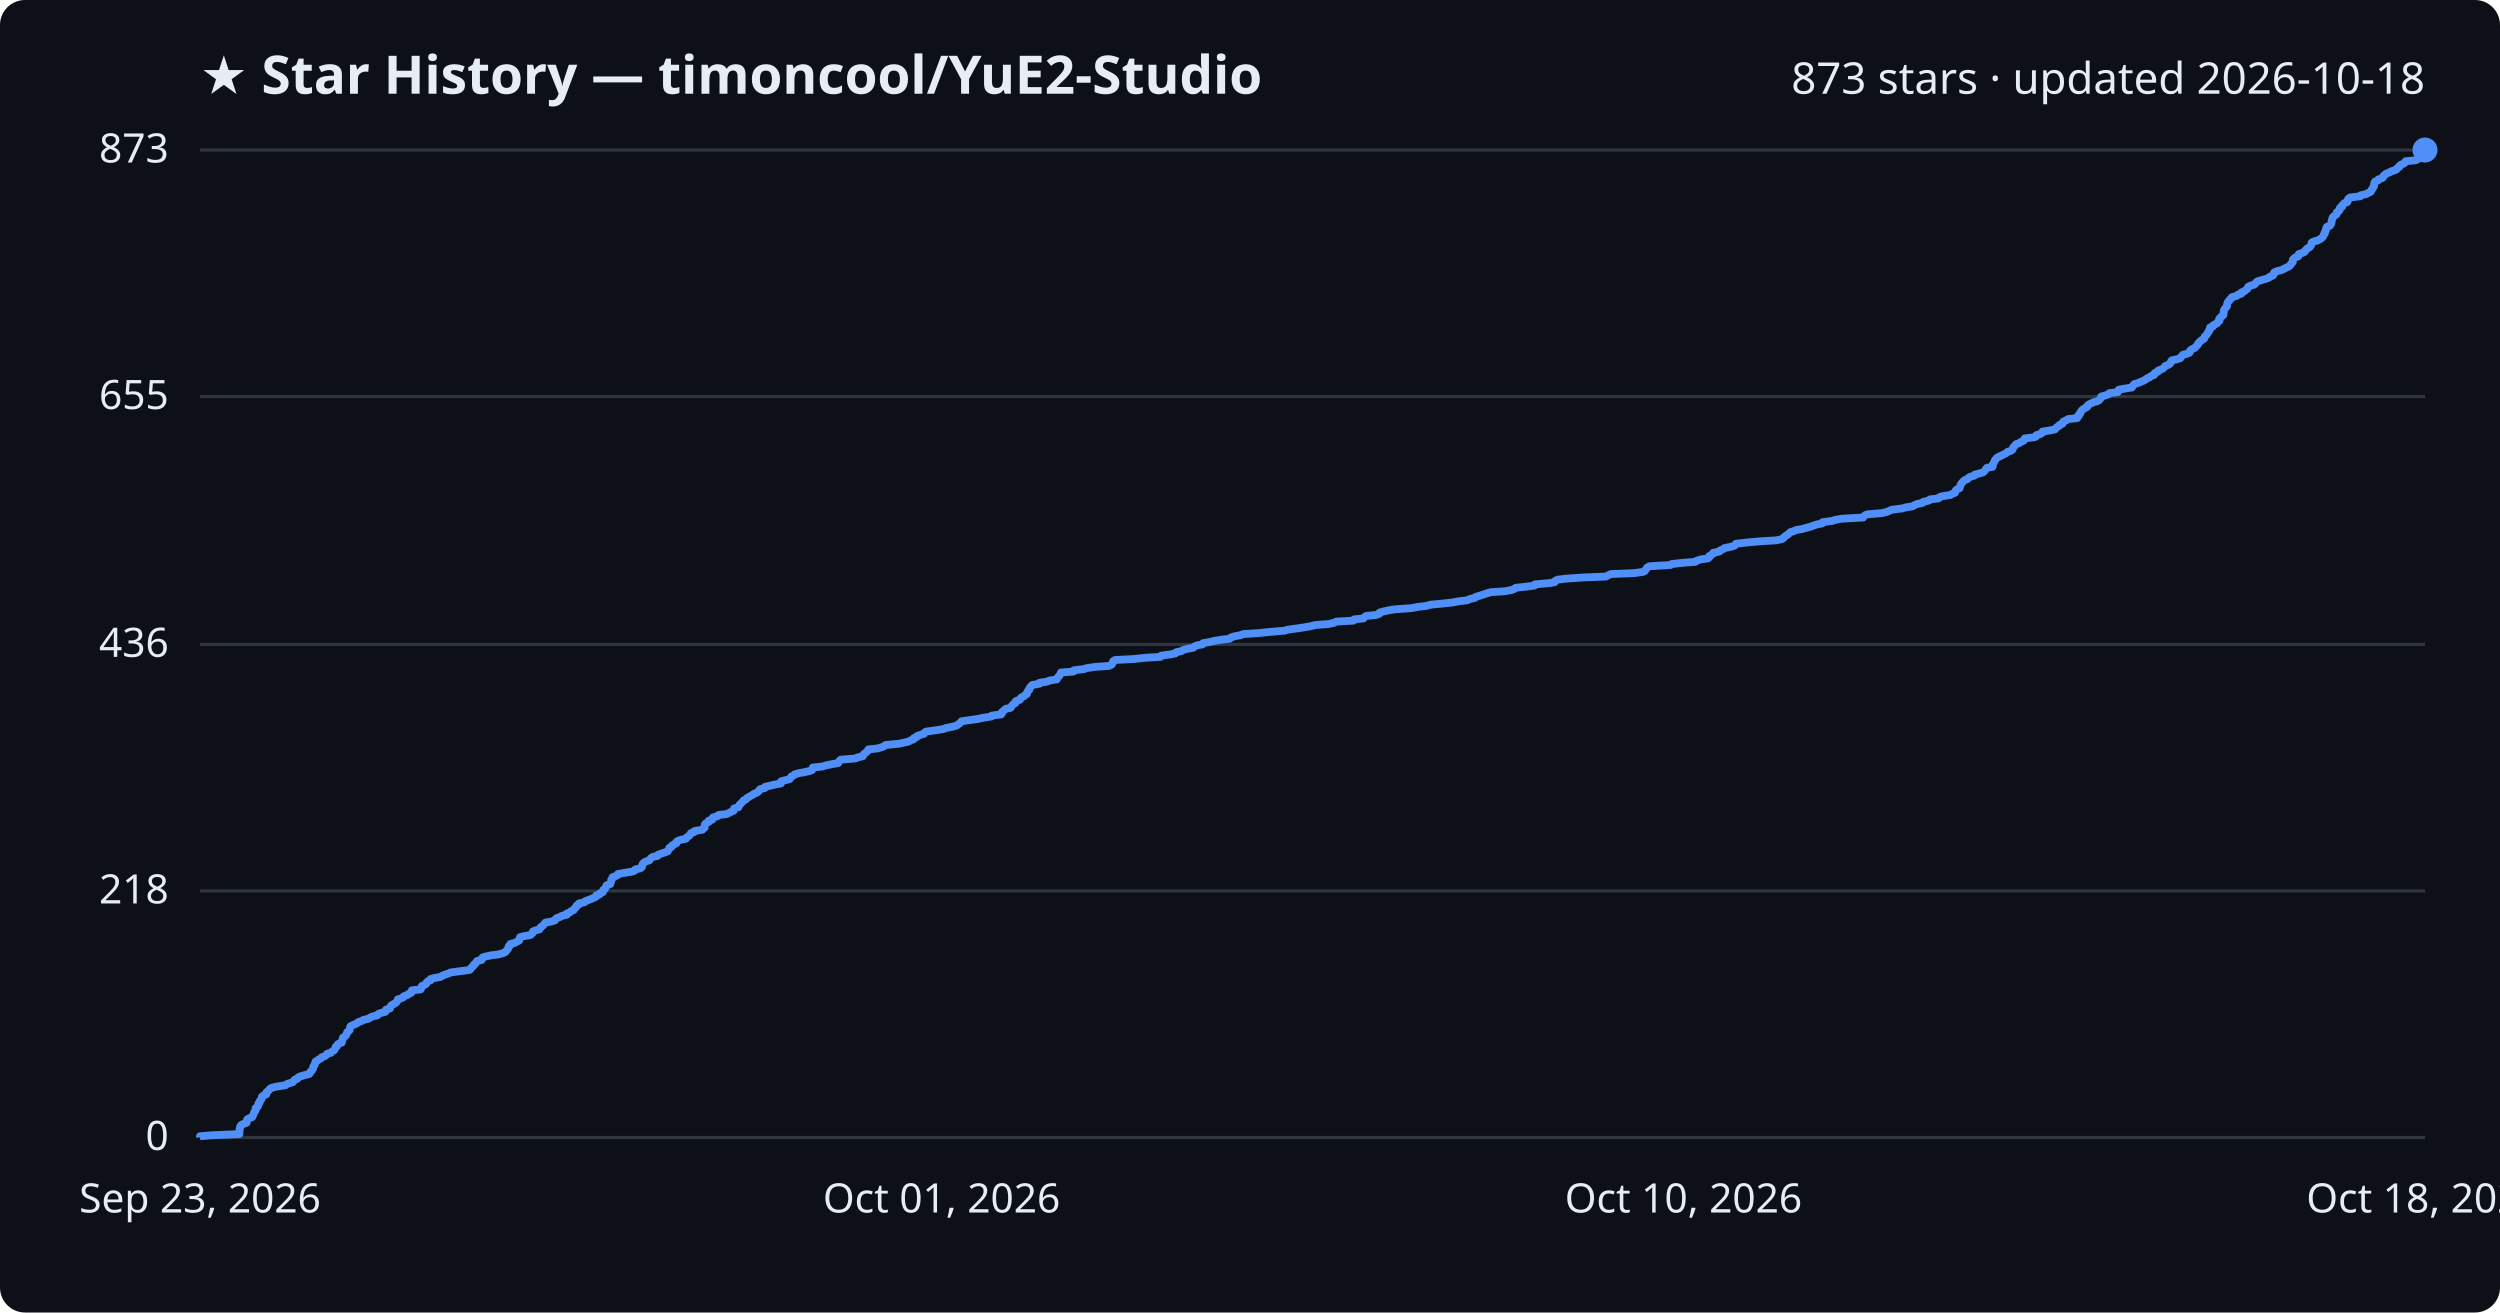
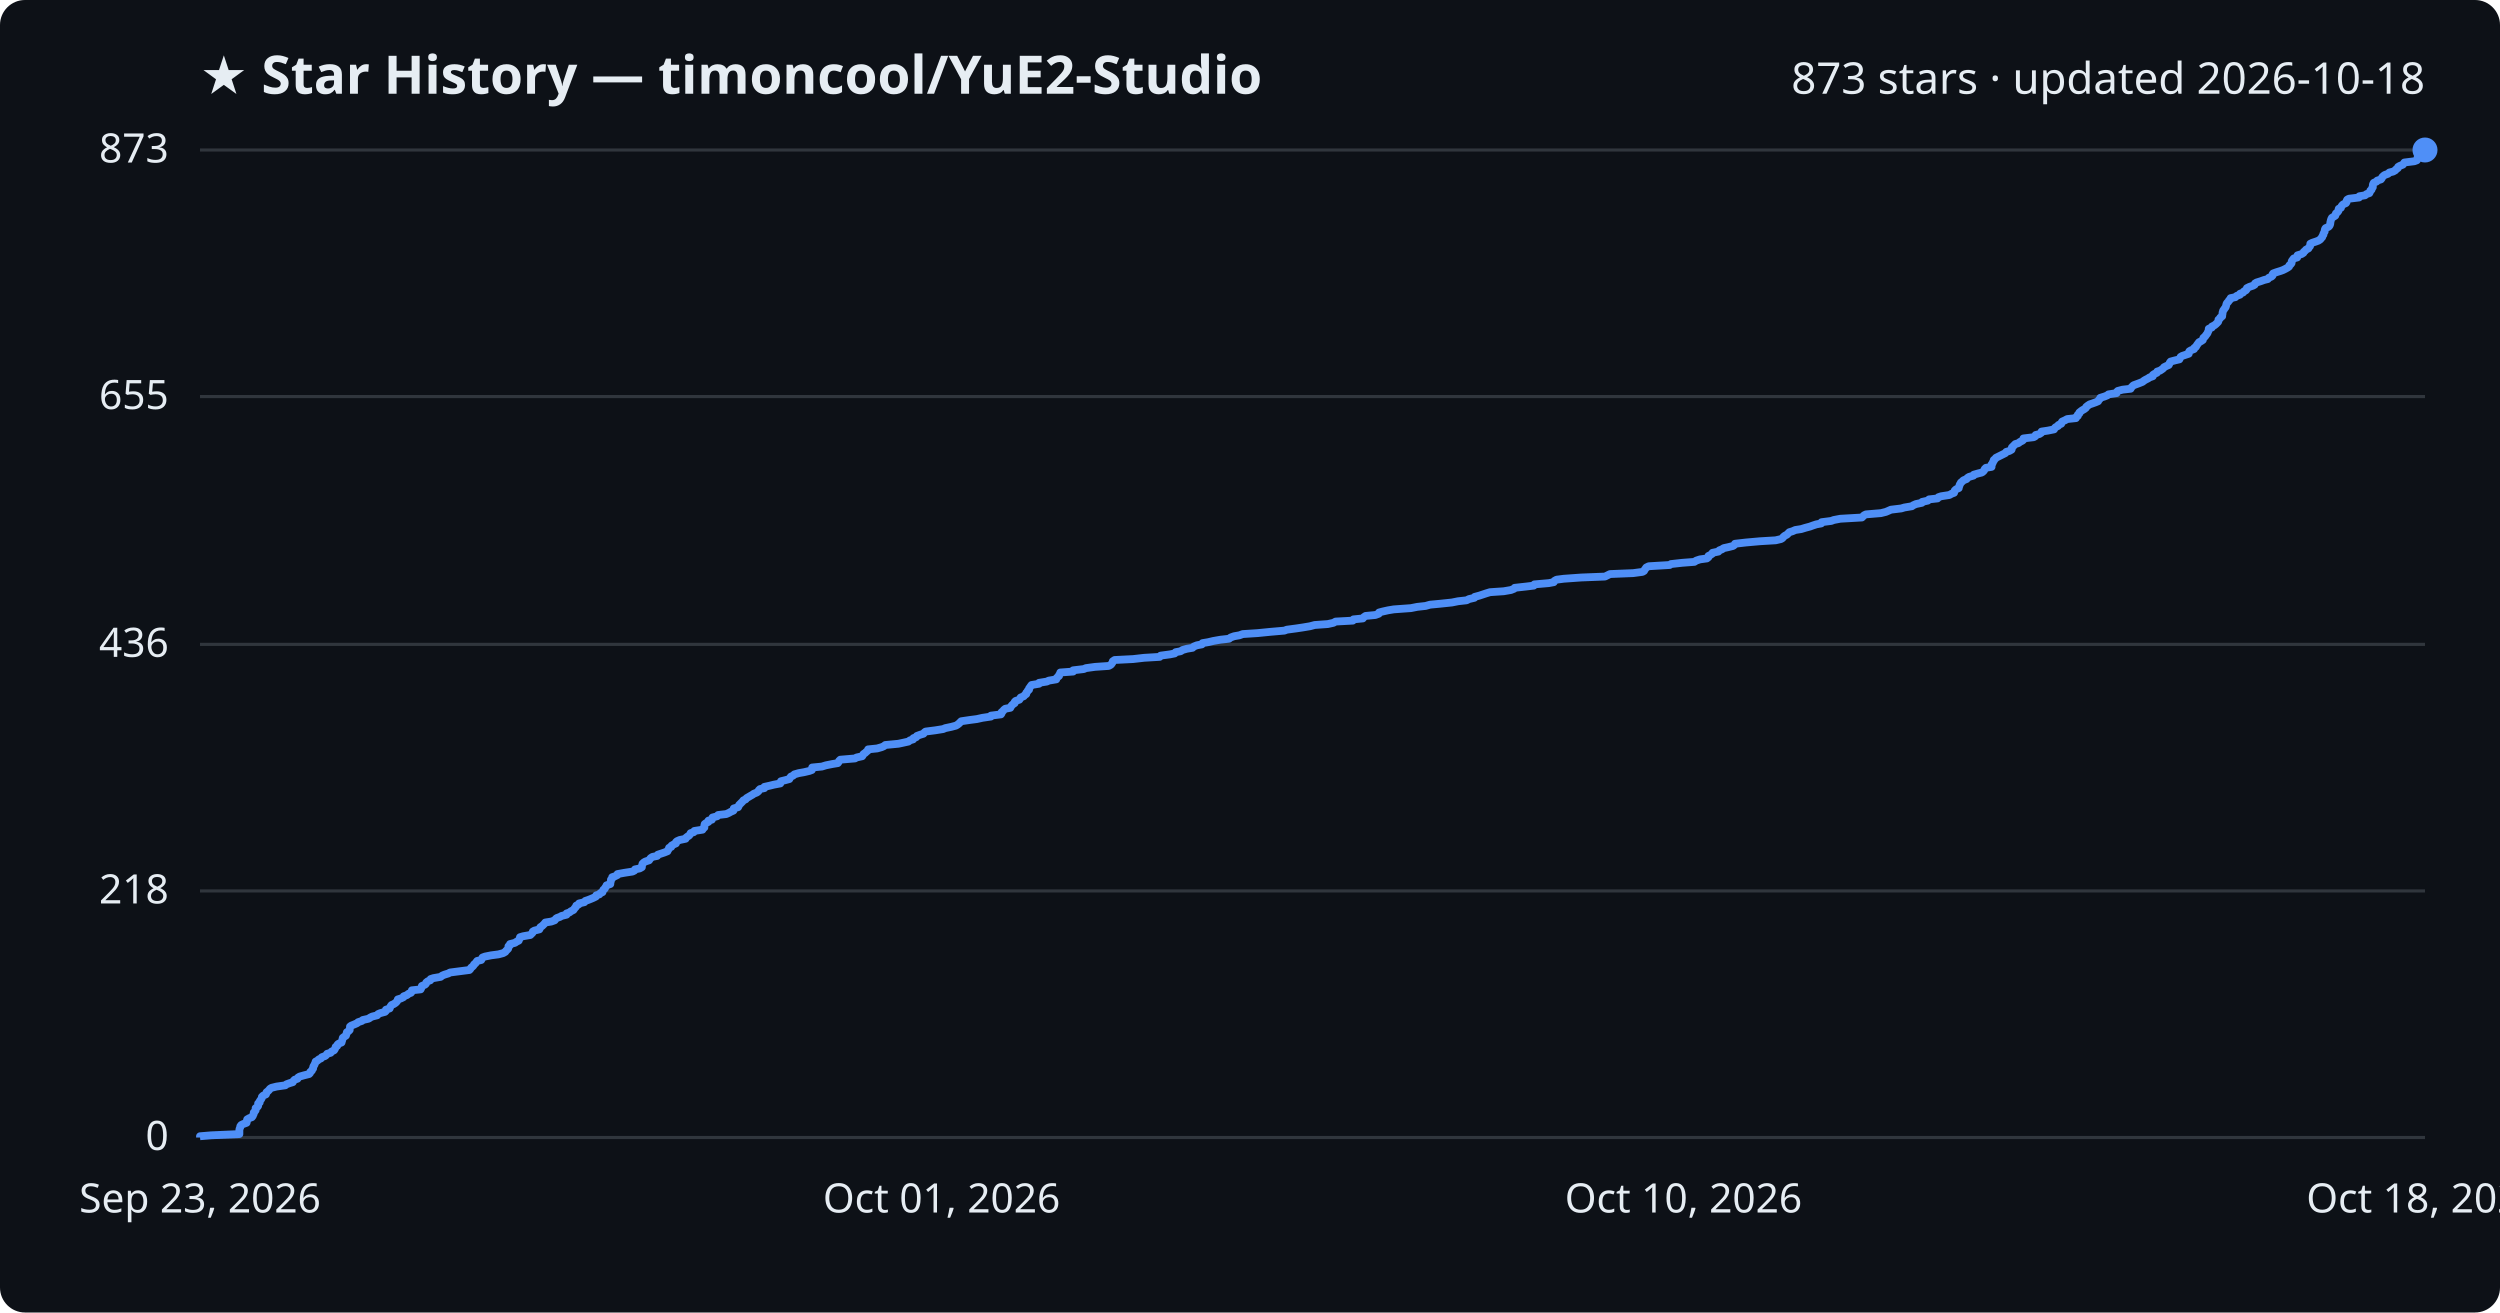
<svg xmlns="http://www.w3.org/2000/svg" viewBox="0 0 800 420" font-family="Segoe UI, sans-serif">
  <rect width="800" height="420" fill="#0d1117" rx="8" />
  <text x="64" y="30" fill="#e6edf3" font-size="17" font-weight="700">★ Star History — timoncool/YuE2-Studio</text>
  <text x="776" y="30" fill="#e6edf3" font-size="14" text-anchor="end">873 stars · updated 2026-10-18</text>
  <line x1="64" y1="364.0" x2="776" y2="364.0" stroke="#30363d" stroke-width="1" />
  <text x="54" y="368.0" fill="#e6edf3" font-size="13" text-anchor="end">0</text>
  <line x1="64" y1="285.1" x2="776" y2="285.1" stroke="#30363d" stroke-width="1" />
  <text x="54" y="289.1" fill="#e6edf3" font-size="13" text-anchor="end">218</text>
  <line x1="64" y1="206.2" x2="776" y2="206.2" stroke="#30363d" stroke-width="1" />
  <text x="54" y="210.2" fill="#e6edf3" font-size="13" text-anchor="end">436</text>
  <line x1="64" y1="126.9" x2="776" y2="126.9" stroke="#30363d" stroke-width="1" />
  <text x="54" y="130.9" fill="#e6edf3" font-size="13" text-anchor="end">655</text>
  <line x1="64" y1="48.0" x2="776" y2="48.0" stroke="#30363d" stroke-width="1" />
  <text x="54" y="52.0" fill="#e6edf3" font-size="13" text-anchor="end">873</text>
-   <path d="M64.0,364.0 L64.0,363.6 L67.6,363.3 L76.6,362.9 L76.6,362.6 L76.6,362.2 L76.6,361.8 L76.7,361.5 L76.7,361.1 L76.9,360.7 L76.9,360.4 L77.2,360.0 L77.8,359.7 L78.9,359.3 L79.0,358.9 L79.0,358.6 L79.1,358.2 L79.8,357.8 L80.7,357.5 L80.9,357.1 L81.0,356.8 L81.2,356.4 L81.3,356.0 L81.5,355.7 L81.8,355.3 L81.8,355.0 L81.8,354.6 L82.4,354.2 L82.6,353.9 L82.6,353.5 L82.7,353.1 L83.1,352.8 L83.1,352.4 L83.3,352.1 L83.7,351.7 L83.8,351.3 L83.8,351.0 L84.2,350.6 L85.2,350.2 L85.2,349.9 L85.3,349.5 L85.7,349.2 L86.1,348.8 L86.4,348.4 L87.0,348.1 L88.5,347.7 L91.3,347.3 L91.6,347.0 L92.7,346.6 L93.7,346.3 L94.0,345.9 L94.3,345.5 L95.2,345.2 L95.4,344.8 L95.9,344.5 L97.3,344.1 L98.9,343.7 L99.2,343.4 L99.3,343.0 L99.8,342.6 L99.9,342.3 L100.2,341.9 L100.2,341.6 L100.3,341.2 L100.7,340.8 L100.7,340.5 L100.9,340.1 L101.0,339.7 L101.6,339.4 L102.0,339.0 L102.7,338.7 L103.0,338.3 L104.1,337.9 L104.4,337.6 L104.7,337.2 L105.9,336.9 L106.2,336.5 L106.9,336.1 L107.1,335.8 L107.3,335.4 L107.4,335.0 L107.9,334.7 L108.0,334.3 L108.3,334.0 L109.4,333.6 L109.4,333.2 L109.5,332.9 L109.7,332.5 L109.7,332.1 L110.1,331.8 L110.7,331.4 L110.8,331.1 L111.0,330.7 L111.1,330.3 L111.5,330.0 L111.9,329.6 L111.9,329.3 L112.0,328.9 L112.1,328.5 L112.5,328.2 L113.5,327.8 L114.3,327.4 L114.6,327.1 L115.8,326.7 L116.2,326.4 L117.9,326.0 L118.5,325.6 L119.1,325.3 L120.8,324.9 L121.0,324.5 L121.7,324.2 L123.3,323.8 L123.5,323.5 L123.5,323.1 L124.8,322.7 L124.8,322.4 L125.0,322.0 L125.4,321.6 L126.0,321.3 L126.7,320.9 L126.9,320.6 L127.2,320.2 L127.3,319.8 L128.3,319.5 L129.1,319.1 L129.2,318.8 L130.4,318.4 L130.8,318.0 L131.6,317.7 L131.8,317.3 L131.8,316.9 L134.6,316.6 L134.8,316.2 L134.9,315.9 L135.0,315.5 L136.0,315.1 L136.4,314.8 L136.5,314.4 L136.9,314.0 L137.8,313.7 L137.8,313.3 L138.8,313.0 L141.0,312.6 L141.6,312.2 L142.3,311.9 L143.6,311.5 L144.1,311.2 L147.1,310.8 L150.2,310.4 L150.6,310.1 L150.8,309.7 L151.2,309.3 L151.6,309.0 L151.7,308.6 L152.2,308.3 L152.4,307.9 L152.7,307.5 L154.1,307.2 L154.3,306.8 L154.4,306.4 L155.3,306.1 L157.2,305.7 L159.6,305.4 L161.0,305.0 L161.8,304.6 L162.0,304.3 L162.3,303.9 L162.6,303.6 L162.7,303.2 L162.8,302.8 L163.3,302.5 L163.3,302.1 L164.8,301.7 L165.3,301.4 L166.1,301.0 L166.1,300.7 L166.3,300.3 L166.4,299.9 L167.5,299.6 L169.8,299.2 L170.1,298.8 L170.5,298.5 L170.5,298.1 L171.1,297.8 L172.6,297.4 L172.9,297.0 L173.0,296.7 L173.6,296.3 L174.0,295.9 L174.2,295.6 L174.6,295.2 L176.4,294.9 L177.6,294.5 L177.8,294.1 L178.1,293.8 L179.3,293.4 L179.7,293.1 L181.4,292.7 L181.4,292.3 L182.3,292.0 L182.7,291.6 L183.6,291.2 L183.7,290.9 L184.1,290.5 L184.4,290.2 L184.5,289.8 L185.3,289.4 L185.3,289.1 L187.1,288.7 L187.4,288.3 L188.3,288.0 L189.3,287.6 L190.0,287.3 L190.8,286.9 L190.8,286.5 L191.9,286.2 L192.1,285.8 L192.9,285.5 L193.0,285.1 L193.1,284.7 L193.6,284.4 L193.8,284.0 L194.1,283.6 L194.1,283.3 L195.3,282.9 L195.4,282.6 L195.5,282.2 L195.6,281.8 L195.6,281.5 L196.0,281.1 L196.0,280.7 L196.9,280.4 L197.7,280.0 L197.7,279.7 L199.9,279.3 L202.4,278.9 L203.1,278.6 L203.3,278.2 L204.8,277.9 L205.4,277.5 L205.5,277.1 L205.5,276.8 L205.7,276.4 L206.1,276.0 L206.6,275.7 L207.8,275.3 L208.0,275.0 L208.3,274.6 L208.9,274.2 L210.4,273.9 L210.6,273.5 L211.8,273.1 L212.7,272.8 L213.7,272.4 L213.8,272.1 L214.1,271.7 L214.2,271.3 L214.9,271.0 L215.0,270.6 L215.7,270.2 L216.4,269.9 L216.4,269.5 L216.7,269.2 L217.6,268.8 L219.5,268.4 L219.6,268.1 L220.1,267.7 L220.6,267.4 L220.9,267.0 L221.1,266.6 L222.1,266.3 L222.3,265.9 L224.8,265.5 L225.0,265.2 L225.5,264.8 L225.5,264.5 L225.5,264.1 L225.6,263.7 L226.0,263.4 L226.8,263.0 L226.8,262.6 L227.9,262.3 L228.0,261.9 L228.1,261.6 L229.6,261.2 L229.9,260.8 L232.5,260.5 L233.4,260.1 L233.9,259.8 L234.8,259.4 L234.9,259.0 L234.9,258.7 L236.3,258.3 L236.5,257.9 L236.6,257.6 L237.0,257.2 L237.3,256.9 L237.7,256.5 L238.0,256.1 L238.7,255.8 L239.0,255.4 L239.7,255.0 L240.2,254.7 L240.9,254.3 L241.3,254.0 L242.3,253.6 L242.8,253.2 L242.9,252.9 L243.3,252.5 L244.7,252.2 L244.8,251.8 L246.5,251.4 L247.7,251.1 L249.9,250.7 L250.0,250.3 L250.0,250.0 L251.6,249.6 L252.7,249.3 L253.0,248.9 L253.2,248.5 L253.9,248.2 L254.3,247.8 L255.7,247.4 L257.4,247.1 L259.2,246.7 L259.9,246.4 L260.0,246.0 L260.1,245.6 L263.1,245.3 L264.4,244.9 L266.4,244.5 L268.2,244.2 L268.5,243.8 L268.6,243.5 L269.0,243.1 L273.8,242.7 L274.3,242.4 L276.1,242.0 L276.2,241.7 L276.4,241.3 L277.0,240.9 L277.3,240.6 L277.8,240.2 L277.9,239.8 L280.8,239.5 L282.2,239.1 L282.9,238.8 L283.4,238.4 L287.6,238.0 L289.0,237.7 L290.8,237.3 L291.4,236.9 L292.3,236.6 L292.4,236.2 L293.3,235.9 L293.5,235.5 L294.7,235.1 L295.7,234.8 L295.9,234.4 L296.4,234.1 L299.4,233.7 L301.9,233.3 L302.6,233.0 L304.5,232.6 L306.1,232.2 L306.5,231.9 L307.0,231.5 L307.4,231.2 L307.7,230.8 L310.5,230.4 L312.7,230.1 L314.5,229.7 L317.2,229.3 L317.3,229.0 L320.4,228.6 L320.6,228.3 L320.6,227.9 L321.1,227.5 L321.4,227.2 L321.9,226.8 L323.4,226.5 L323.6,226.1 L323.9,225.7 L324.2,225.4 L324.9,225.0 L324.9,224.6 L325.2,224.3 L326.4,223.9 L326.5,223.6 L326.8,223.2 L327.7,222.8 L327.9,222.5 L328.6,222.1 L328.6,221.7 L328.8,221.4 L329.0,221.0 L329.4,220.7 L329.4,220.3 L329.7,219.9 L329.9,219.6 L330.3,219.2 L332.6,218.8 L332.6,218.5 L335.2,218.1 L335.7,217.8 L338.2,217.4 L338.3,217.0 L338.5,216.7 L339.0,216.3 L339.1,216.0 L339.4,215.6 L339.5,215.2 L343.5,214.9 L343.6,214.5 L346.9,214.1 L347.7,213.8 L350.5,213.4 L354.9,213.1 L355.7,212.7 L356.0,212.3 L356.1,212.0 L356.2,211.6 L356.8,211.2 L362.7,210.9 L366.3,210.5 L371.3,210.2 L371.6,209.8 L374.6,209.4 L376.1,209.1 L376.4,208.7 L377.9,208.4 L378.6,208.0 L380.0,207.6 L381.8,207.3 L382.2,206.9 L383.1,206.5 L384.8,206.2 L385.0,205.8 L386.8,205.5 L388.5,205.1 L390.8,204.7 L393.5,204.4 L393.9,204.0 L395.1,203.6 L396.8,203.3 L397.9,202.9 L402.6,202.6 L406.6,202.2 L411.2,201.8 L412.0,201.5 L415.0,201.1 L417.0,200.8 L419.4,200.4 L420.9,200.0 L425.1,199.7 L426.9,199.3 L427.6,198.9 L433.1,198.6 L433.3,198.2 L436.3,197.9 L436.6,197.5 L437.2,197.1 L440.3,196.8 L441.4,196.4 L441.5,196.0 L442.6,195.7 L444.4,195.3 L446.2,195.0 L451.7,194.6 L453.7,194.2 L456.4,193.9 L457.8,193.5 L461.0,193.2 L464.8,192.8 L466.9,192.4 L469.5,192.1 L470.3,191.7 L472.0,191.3 L472.2,191.0 L473.6,190.6 L474.5,190.3 L475.7,189.9 L477.1,189.5 L481.5,189.2 L483.7,188.8 L484.7,188.4 L485.0,188.1 L488.6,187.7 L491.0,187.4 L491.2,187.0 L495.8,186.6 L497.5,186.3 L497.6,185.9 L498.4,185.5 L500.7,185.2 L506.3,184.8 L513.9,184.5 L514.6,184.1 L515.5,183.7 L522.9,183.4 L525.8,183.0 L526.4,182.7 L526.6,182.3 L526.9,181.9 L527.1,181.6 L527.9,181.2 L534.6,180.8 L534.9,180.5 L538.5,180.1 L542.5,179.8 L543.0,179.4 L544.3,179.0 L546.5,178.7 L547.0,178.3 L547.0,177.9 L547.6,177.6 L548.2,177.2 L548.2,176.9 L550.2,176.5 L550.5,176.1 L551.3,175.8 L551.8,175.4 L553.3,175.1 L554.9,174.7 L555.4,174.3 L555.5,174.0 L559.0,173.6 L563.5,173.2 L568.5,172.9 L570.2,172.5 L570.7,172.2 L571.0,171.8 L571.5,171.4 L572.1,171.1 L572.5,170.7 L572.9,170.3 L573.9,170.0 L574.8,169.6 L576.7,169.3 L578.0,168.9 L579.5,168.5 L580.3,168.2 L581.5,167.8 L583.1,167.5 L583.2,167.1 L586.3,166.7 L587.1,166.4 L589.2,166.0 L596.2,165.6 L596.4,165.3 L596.8,164.9 L597.4,164.6 L602.2,164.2 L603.8,163.8 L604.5,163.5 L605.4,163.1 L608.7,162.7 L609.7,162.4 L612.1,162.0 L612.5,161.7 L613.4,161.3 L615.3,160.9 L615.4,160.6 L617.2,160.2 L617.6,159.8 L620.3,159.5 L620.6,159.1 L621.5,158.8 L624.1,158.4 L624.8,158.0 L625.6,157.7 L625.7,157.3 L625.8,157.0 L626.2,156.6 L627.1,156.2 L627.1,155.9 L627.3,155.5 L627.4,155.1 L627.6,154.8 L627.9,154.4 L628.2,154.1 L628.6,153.7 L629.6,153.3 L629.8,153.0 L630.4,152.6 L631.8,152.2 L631.9,151.9 L633.4,151.5 L634.5,151.2 L635.0,150.8 L635.3,150.4 L635.5,150.1 L635.8,149.7 L637.6,149.4 L637.7,149.0 L637.7,148.6 L637.9,148.3 L638.1,147.9 L638.3,147.5 L638.4,147.2 L638.8,146.8 L639.0,146.5 L639.8,146.1 L640.6,145.7 L641.2,145.4 L642.0,145.0 L642.4,144.6 L643.4,144.3 L644.0,143.9 L644.1,143.6 L644.2,143.2 L644.6,142.8 L644.8,142.5 L645.2,142.1 L646.2,141.8 L646.7,141.4 L647.6,141.0 L647.8,140.7 L647.9,140.3 L651.1,139.9 L651.6,139.6 L651.7,139.2 L652.9,138.9 L653.5,138.5 L653.6,138.1 L655.6,137.8 L657.6,137.4 L657.9,137.0 L658.2,136.7 L658.9,136.3 L659.0,136.0 L660.0,135.6 L660.1,135.2 L660.3,134.9 L661.2,134.5 L661.8,134.1 L664.7,133.8 L664.7,133.4 L665.2,133.1 L665.2,132.7 L665.7,132.3 L665.7,132.0 L666.0,131.6 L666.2,131.3 L666.7,130.9 L667.3,130.5 L667.9,130.2 L668.0,129.8 L668.5,129.4 L669.1,129.1 L670.0,128.7 L671.1,128.4 L671.8,128.0 L672.0,127.6 L672.4,127.3 L672.4,126.9 L673.8,126.5 L674.7,126.2 L675.0,125.8 L677.7,125.5 L677.7,125.1 L678.0,124.7 L679.6,124.4 L682.2,124.0 L682.4,123.7 L682.6,123.3 L683.0,122.9 L684.1,122.6 L685.0,122.2 L686.0,121.8 L686.5,121.5 L687.0,121.1 L687.8,120.8 L688.2,120.4 L689.3,120.0 L689.3,119.7 L689.6,119.3 L690.6,118.9 L690.6,118.6 L691.6,118.2 L692.2,117.9 L692.6,117.5 L692.9,117.1 L693.7,116.8 L694.4,116.4 L694.6,116.1 L694.7,115.7 L695.0,115.3 L696.5,115.0 L697.7,114.6 L698.0,114.2 L698.2,113.9 L698.6,113.5 L699.9,113.2 L700.7,112.8 L700.7,112.4 L700.9,112.1 L701.5,111.7 L702.4,111.3 L702.6,111.0 L703.0,110.6 L703.3,110.3 L703.4,109.9 L703.8,109.5 L704.1,109.2 L704.6,108.8 L705.3,108.4 L705.4,108.1 L705.5,107.7 L705.9,107.4 L706.2,107.0 L706.4,106.6 L706.7,106.3 L706.8,105.9 L707.1,105.6 L707.2,105.2 L707.2,104.8 L708.1,104.5 L708.2,104.1 L709.0,103.7 L709.5,103.4 L709.7,103.0 L710.2,102.7 L710.2,102.3 L710.2,101.9 L710.7,101.6 L710.9,101.2 L711.5,100.8 L711.5,100.5 L711.6,100.1 L711.6,99.8 L711.6,99.4 L711.8,99.0 L712.1,98.7 L712.3,98.3 L712.6,98.0 L712.7,97.6 L712.7,97.2 L712.8,96.9 L713.0,96.5 L713.5,96.1 L713.6,95.8 L714.1,95.4 L714.2,95.1 L715.7,94.7 L716.1,94.3 L717.2,94.0 L717.2,93.6 L718.2,93.2 L718.5,92.9 L719.1,92.5 L719.3,92.2 L719.4,91.8 L720.2,91.4 L721.3,91.1 L721.8,90.7 L721.9,90.4 L722.5,90.0 L723.8,89.6 L724.9,89.3 L726.0,88.9 L726.4,88.5 L727.3,88.2 L727.6,87.8 L727.6,87.5 L727.8,87.1 L728.9,86.7 L730.2,86.4 L730.9,86.0 L731.7,85.6 L732.4,85.3 L732.9,84.9 L733.0,84.6 L733.4,84.2 L733.7,83.8 L733.7,83.5 L733.7,83.1 L734.1,82.7 L734.4,82.4 L735.5,82.0 L735.6,81.7 L735.6,81.3 L736.9,80.9 L737.5,80.6 L737.6,80.2 L738.0,79.9 L738.3,79.5 L739.1,79.1 L739.3,78.8 L739.6,78.4 L739.7,78.0 L739.7,77.7 L740.3,77.3 L741.5,77.0 L742.3,76.6 L742.9,76.2 L743.2,75.9 L743.5,75.5 L743.6,75.1 L743.9,74.8 L743.9,74.4 L744.1,74.1 L744.3,73.7 L744.3,73.3 L744.4,73.0 L744.6,72.6 L745.5,72.3 L745.8,71.9 L746.0,71.5 L746.1,71.2 L746.1,70.8 L746.2,70.4 L746.3,70.1 L746.4,69.7 L746.6,69.4 L747.1,69.0 L747.7,68.6 L747.8,68.3 L747.8,67.9 L748.4,67.5 L748.7,67.2 L748.7,66.8 L748.8,66.5 L749.5,66.1 L749.5,65.7 L749.9,65.4 L750.2,65.0 L751.1,64.7 L751.3,64.3 L751.3,63.9 L751.5,63.6 L752.0,63.2 L755.3,62.8 L755.4,62.5 L757.2,62.1 L757.7,61.8 L758.6,61.4 L758.8,61.0 L758.9,60.7 L759.3,60.3 L759.4,59.9 L759.7,59.6 L759.7,59.2 L759.7,58.9 L759.8,58.5 L760.0,58.1 L760.9,57.8 L761.1,57.4 L762.3,57.0 L762.6,56.7 L762.7,56.3 L763.1,56.0 L763.5,55.6 L764.6,55.2 L765.0,54.9 L766.2,54.5 L766.9,54.2 L767.1,53.8 L767.8,53.4 L767.8,53.1 L768.3,52.7 L769.3,52.3 L769.6,52.0 L769.8,51.6 L773.0,51.3 L773.8,50.9 L774.0,50.5 L774.0,50.2 L774.4,49.8 L774.6,49.4 L774.8,49.1 L775.0,48.7 L775.4,48.4 L776.0,48.0 L776.0,48.0" fill="none" stroke="#4f8ff7" stroke-width="2.5" stroke-linejoin="round" />
+   <path d="M64.0,364.0 L64.0,363.6 L67.6,363.3 L76.6,362.9 L76.6,362.6 L76.6,362.2 L76.6,361.8 L76.6,361.5 L76.7,361.1 L76.9,360.7 L76.9,360.4 L77.2,360.0 L77.8,359.7 L78.9,359.3 L79.0,358.9 L79.0,358.6 L79.1,358.2 L79.8,357.8 L80.6,357.5 L80.9,357.1 L81.0,356.8 L81.2,356.4 L81.2,356.0 L81.5,355.7 L81.8,355.3 L81.8,355.0 L81.8,354.6 L82.4,354.2 L82.6,353.9 L82.6,353.5 L82.6,353.1 L83.1,352.8 L83.1,352.4 L83.3,352.1 L83.6,351.7 L83.8,351.3 L83.8,351.0 L84.2,350.6 L85.1,350.2 L85.2,349.9 L85.3,349.5 L85.7,349.2 L86.1,348.8 L86.4,348.4 L86.9,348.1 L88.5,347.7 L91.3,347.3 L91.6,347.0 L92.7,346.6 L93.7,346.3 L93.9,345.9 L94.3,345.5 L95.2,345.2 L95.4,344.8 L95.9,344.5 L97.3,344.1 L98.9,343.7 L99.2,343.4 L99.3,343.0 L99.8,342.6 L99.9,342.3 L100.2,341.9 L100.2,341.6 L100.3,341.2 L100.6,340.8 L100.7,340.5 L100.9,340.1 L101.0,339.7 L101.6,339.4 L102.0,339.0 L102.7,338.7 L103.0,338.3 L104.1,337.9 L104.4,337.6 L104.7,337.2 L105.8,336.9 L106.1,336.5 L106.9,336.1 L107.1,335.8 L107.3,335.4 L107.4,335.0 L107.9,334.7 L108.0,334.3 L108.3,334.0 L109.3,333.6 L109.4,333.2 L109.5,332.9 L109.6,332.5 L109.7,332.1 L110.1,331.8 L110.7,331.4 L110.8,331.1 L110.9,330.7 L111.0,330.3 L111.5,330.0 L111.9,329.6 L111.9,329.3 L112.0,328.9 L112.0,328.5 L112.4,328.2 L113.4,327.8 L114.3,327.4 L114.6,327.1 L115.8,326.7 L116.1,326.4 L117.9,326.0 L118.5,325.6 L119.1,325.3 L120.7,324.9 L121.0,324.5 L121.7,324.2 L123.2,323.8 L123.5,323.5 L123.5,323.1 L124.7,322.7 L124.8,322.4 L125.0,322.0 L125.3,321.6 L126.0,321.3 L126.6,320.9 L126.9,320.6 L127.2,320.2 L127.3,319.8 L128.3,319.5 L129.1,319.1 L129.2,318.8 L130.3,318.4 L130.7,318.0 L131.5,317.7 L131.8,317.3 L131.8,316.9 L134.6,316.6 L134.8,316.2 L134.9,315.9 L135.0,315.5 L136.0,315.1 L136.3,314.8 L136.4,314.4 L136.9,314.0 L137.7,313.7 L137.8,313.3 L138.7,313.0 L141.0,312.6 L141.5,312.2 L142.2,311.9 L143.5,311.5 L144.0,311.2 L147.1,310.8 L150.2,310.4 L150.5,310.1 L150.7,309.7 L151.2,309.3 L151.5,309.0 L151.7,308.6 L152.1,308.3 L152.4,307.9 L152.7,307.5 L154.0,307.2 L154.2,306.8 L154.4,306.4 L155.2,306.1 L157.2,305.7 L159.5,305.4 L161.0,305.0 L161.7,304.6 L161.9,304.3 L162.3,303.9 L162.6,303.6 L162.7,303.2 L162.7,302.8 L163.2,302.5 L163.2,302.1 L164.8,301.7 L165.2,301.4 L166.0,301.0 L166.1,300.7 L166.3,300.3 L166.4,299.9 L167.4,299.6 L169.7,299.2 L170.1,298.8 L170.4,298.5 L170.5,298.1 L171.0,297.8 L172.6,297.4 L172.8,297.0 L172.9,296.7 L173.5,296.3 L173.9,295.9 L174.2,295.6 L174.5,295.2 L176.4,294.9 L177.5,294.5 L177.8,294.1 L178.1,293.8 L179.2,293.4 L179.7,293.1 L181.3,292.7 L181.3,292.3 L182.2,292.0 L182.7,291.6 L183.5,291.2 L183.7,290.9 L184.0,290.5 L184.3,290.2 L184.4,289.8 L185.2,289.4 L185.3,289.1 L187.0,288.7 L187.3,288.3 L188.2,288.0 L189.2,287.6 L189.9,287.3 L190.7,286.9 L190.8,286.5 L191.8,286.2 L192.1,285.8 L192.8,285.5 L192.9,285.1 L193.1,284.7 L193.5,284.4 L193.7,284.0 L194.0,283.6 L194.1,283.3 L195.3,282.9 L195.3,282.6 L195.4,282.2 L195.5,281.8 L195.5,281.5 L195.9,281.1 L195.9,280.7 L196.8,280.4 L197.6,280.0 L197.6,279.7 L199.8,279.3 L202.4,278.9 L203.0,278.6 L203.2,278.2 L204.7,277.9 L205.4,277.5 L205.4,277.1 L205.5,276.8 L205.6,276.4 L206.0,276.0 L206.5,275.7 L207.7,275.3 L207.9,275.0 L208.2,274.6 L208.8,274.2 L210.3,273.9 L210.5,273.5 L211.7,273.1 L212.6,272.8 L213.6,272.4 L213.7,272.1 L214.0,271.7 L214.1,271.3 L214.8,271.0 L214.9,270.6 L215.6,270.2 L216.3,269.9 L216.3,269.5 L216.6,269.2 L217.5,268.8 L219.4,268.4 L219.5,268.1 L220.0,267.7 L220.5,267.4 L220.8,267.0 L221.0,266.6 L222.0,266.3 L222.2,265.9 L224.8,265.5 L224.9,265.2 L225.4,264.8 L225.4,264.5 L225.4,264.1 L225.5,263.7 L225.9,263.4 L226.7,263.0 L226.7,262.6 L227.8,262.3 L227.9,261.9 L228.0,261.6 L229.5,261.2 L229.8,260.8 L232.4,260.5 L233.3,260.1 L233.8,259.8 L234.7,259.4 L234.8,259.0 L234.8,258.7 L236.2,258.3 L236.4,257.9 L236.5,257.6 L236.9,257.2 L237.2,256.9 L237.6,256.5 L237.9,256.1 L238.6,255.8 L238.9,255.4 L239.6,255.0 L240.1,254.7 L240.8,254.3 L241.2,254.0 L242.2,253.6 L242.7,253.2 L242.8,252.9 L243.2,252.5 L244.6,252.2 L244.6,251.8 L246.4,251.4 L247.6,251.1 L249.7,250.7 L249.9,250.3 L249.9,250.0 L251.5,249.6 L252.6,249.3 L252.8,248.9 L253.1,248.5 L253.8,248.2 L254.2,247.8 L255.6,247.4 L257.3,247.1 L259.0,246.7 L259.8,246.4 L259.9,246.0 L259.9,245.6 L263.0,245.3 L264.3,244.9 L266.3,244.5 L268.1,244.2 L268.4,243.8 L268.5,243.5 L268.9,243.1 L273.6,242.7 L274.1,242.4 L275.9,242.0 L276.1,241.7 L276.3,241.3 L276.9,240.9 L277.2,240.6 L277.7,240.2 L277.8,239.8 L280.7,239.5 L282.1,239.1 L282.8,238.8 L283.3,238.4 L287.5,238.0 L288.9,237.7 L290.7,237.3 L291.2,236.9 L292.2,236.6 L292.3,236.2 L293.2,235.9 L293.4,235.5 L294.5,235.1 L295.5,234.8 L295.8,234.4 L296.2,234.1 L299.3,233.7 L301.8,233.3 L302.5,233.0 L304.4,232.6 L305.9,232.2 L306.4,231.9 L306.9,231.5 L307.2,231.2 L307.6,230.8 L310.3,230.4 L312.6,230.1 L314.4,229.7 L317.1,229.3 L317.1,229.0 L320.3,228.6 L320.5,228.3 L320.5,227.9 L321.0,227.5 L321.2,227.2 L321.7,226.8 L323.3,226.5 L323.5,226.1 L323.8,225.7 L324.1,225.4 L324.7,225.0 L324.7,224.6 L325.0,224.3 L326.2,223.9 L326.4,223.6 L326.6,223.2 L327.6,222.8 L327.8,222.5 L328.4,222.1 L328.4,221.7 L328.7,221.4 L328.9,221.0 L329.3,220.7 L329.3,220.3 L329.6,219.9 L329.8,219.6 L330.1,219.2 L332.5,218.8 L332.5,218.5 L335.0,218.1 L335.6,217.8 L338.0,217.4 L338.1,217.0 L338.4,216.7 L338.9,216.3 L338.9,216.0 L339.2,215.6 L339.3,215.2 L343.4,214.9 L343.4,214.5 L346.8,214.1 L347.5,213.8 L350.4,213.4 L354.8,213.1 L355.5,212.7 L355.8,212.3 L356.0,212.0 L356.1,211.6 L356.7,211.2 L362.6,210.9 L366.1,210.5 L371.1,210.2 L371.4,209.8 L374.4,209.4 L375.9,209.1 L376.2,208.7 L377.8,208.4 L378.4,208.0 L379.8,207.6 L381.6,207.3 L382.0,206.9 L383.0,206.5 L384.6,206.2 L384.8,205.8 L386.6,205.5 L388.3,205.1 L390.6,204.7 L393.3,204.4 L393.8,204.0 L394.9,203.6 L396.6,203.3 L397.7,202.9 L402.4,202.6 L406.4,202.2 L411.0,201.8 L411.8,201.5 L414.8,201.1 L416.8,200.8 L419.2,200.4 L420.7,200.0 L424.9,199.7 L426.7,199.3 L427.4,198.9 L432.9,198.6 L433.1,198.2 L436.1,197.9 L436.4,197.5 L437.0,197.1 L440.1,196.8 L441.2,196.4 L441.3,196.0 L442.4,195.7 L444.2,195.3 L446.0,195.0 L451.5,194.6 L453.5,194.2 L456.2,193.9 L457.6,193.5 L460.8,193.2 L464.6,192.8 L466.6,192.4 L469.3,192.1 L470.1,191.7 L471.8,191.3 L471.9,191.0 L473.4,190.6 L474.3,190.3 L475.5,189.9 L476.8,189.5 L481.2,189.2 L483.5,188.8 L484.5,188.4 L484.7,188.1 L488.3,187.7 L490.8,187.4 L491.0,187.0 L495.6,186.6 L497.2,186.3 L497.4,185.9 L498.1,185.5 L500.4,185.2 L506.0,184.8 L513.6,184.5 L514.4,184.1 L515.2,183.7 L522.6,183.4 L525.6,183.0 L526.1,182.7 L526.3,182.3 L526.6,181.9 L526.8,181.6 L527.6,181.2 L534.3,180.8 L534.7,180.5 L538.3,180.1 L542.2,179.8 L542.8,179.4 L544.0,179.0 L546.2,178.7 L546.7,178.3 L546.7,177.9 L547.3,177.6 L547.9,177.2 L548.0,176.9 L549.9,176.5 L550.2,176.1 L551.0,175.8 L551.6,175.4 L553.0,175.1 L554.6,174.7 L555.1,174.3 L555.2,174.0 L558.7,173.6 L563.2,173.2 L568.2,172.9 L569.9,172.5 L570.4,172.2 L570.7,171.8 L571.2,171.4 L571.8,171.1 L572.2,170.7 L572.6,170.3 L573.6,170.0 L574.5,169.6 L576.4,169.3 L577.7,168.9 L579.2,168.5 L580.0,168.2 L581.2,167.8 L582.8,167.5 L582.9,167.1 L586.0,166.7 L586.8,166.4 L588.9,166.0 L595.8,165.6 L596.1,165.3 L596.5,164.9 L597.1,164.6 L601.9,164.2 L603.5,163.8 L604.2,163.5 L605.1,163.1 L608.4,162.7 L609.4,162.4 L611.8,162.0 L612.2,161.7 L613.1,161.3 L615.0,160.9 L615.1,160.6 L616.9,160.2 L617.3,159.8 L620.0,159.5 L620.3,159.1 L621.2,158.8 L623.8,158.4 L624.5,158.0 L625.3,157.7 L625.4,157.3 L625.5,157.0 L625.9,156.6 L626.8,156.2 L626.8,155.9 L627.0,155.5 L627.1,155.1 L627.3,154.8 L627.5,154.4 L627.9,154.1 L628.3,153.7 L629.3,153.3 L629.5,153.0 L630.1,152.6 L631.5,152.2 L631.6,151.9 L633.0,151.5 L634.2,151.2 L634.7,150.8 L635.0,150.4 L635.1,150.1 L635.5,149.7 L637.3,149.4 L637.3,149.0 L637.3,148.6 L637.6,148.3 L637.7,147.9 L638.0,147.5 L638.0,147.2 L638.5,146.8 L638.7,146.5 L639.5,146.1 L640.3,145.7 L640.9,145.4 L641.7,145.0 L642.0,144.6 L643.0,144.3 L643.7,143.9 L643.8,143.6 L643.8,143.2 L644.2,142.8 L644.5,142.5 L644.9,142.1 L645.9,141.8 L646.4,141.4 L647.2,141.0 L647.5,140.7 L647.5,140.3 L650.8,139.9 L651.3,139.6 L651.4,139.2 L652.6,138.9 L653.2,138.5 L653.3,138.1 L655.3,137.8 L657.3,137.4 L657.5,137.0 L657.8,136.7 L658.6,136.3 L658.7,136.0 L659.6,135.6 L659.7,135.2 L659.9,134.9 L660.8,134.5 L661.5,134.1 L664.3,133.8 L664.4,133.4 L664.9,133.1 L664.9,132.7 L665.4,132.3 L665.4,132.0 L665.9,131.6 L666.3,131.3 L667.0,130.9 L667.5,130.5 L667.6,130.2 L668.1,129.8 L668.7,129.4 L669.6,129.1 L670.7,128.7 L671.4,128.4 L671.6,128.0 L672.0,127.6 L672.1,127.3 L673.4,126.9 L674.4,126.5 L674.7,126.2 L677.3,125.8 L677.3,125.5 L677.7,125.1 L679.2,124.7 L681.8,124.4 L682.0,124.0 L682.3,123.7 L682.7,123.3 L683.8,122.9 L684.6,122.6 L685.6,122.2 L686.1,121.8 L686.6,121.5 L687.4,121.1 L687.8,120.8 L688.9,120.4 L688.9,120.0 L689.3,119.7 L690.2,119.3 L690.3,118.9 L691.2,118.6 L691.8,118.2 L692.2,117.9 L692.5,117.5 L693.3,117.1 L694.0,116.8 L694.2,116.4 L694.3,116.1 L694.6,115.7 L696.1,115.3 L697.4,115.0 L697.6,114.6 L697.8,114.2 L698.3,113.9 L699.5,113.5 L700.4,113.2 L700.4,112.8 L700.6,112.4 L701.1,112.1 L702.1,111.7 L702.2,111.3 L702.7,111.0 L702.9,110.6 L703.1,110.3 L703.4,109.9 L703.7,109.5 L704.3,109.2 L704.9,108.8 L705.0,108.4 L705.1,108.1 L705.6,107.7 L705.8,107.4 L706.1,107.0 L706.4,106.6 L706.5,106.3 L706.7,105.9 L706.8,105.6 L706.8,105.2 L707.8,104.8 L707.8,104.5 L708.6,104.1 L709.1,103.7 L709.4,103.4 L709.8,103.0 L709.9,102.7 L709.9,102.3 L710.4,101.9 L710.5,101.6 L711.1,101.2 L711.1,100.8 L711.2,100.5 L711.2,100.1 L711.3,99.8 L711.4,99.4 L711.7,99.0 L711.9,98.7 L712.2,98.3 L712.3,98.0 L712.4,97.6 L712.5,97.2 L712.7,96.9 L713.1,96.5 L713.3,96.1 L713.7,95.8 L713.8,95.4 L715.3,95.1 L715.7,94.7 L716.8,94.3 L716.8,94.0 L717.8,93.6 L718.1,93.2 L718.7,92.9 L719.0,92.5 L719.0,92.2 L719.8,91.8 L721.0,91.4 L721.5,91.1 L721.6,90.7 L722.1,90.4 L723.4,90.0 L724.5,89.6 L725.7,89.3 L726.0,88.9 L726.9,88.5 L727.2,88.2 L727.2,87.8 L727.4,87.5 L728.5,87.1 L729.8,86.7 L730.6,86.4 L731.4,86.0 L732.1,85.6 L732.5,85.3 L732.6,84.9 L733.0,84.6 L733.3,84.2 L733.3,83.8 L733.4,83.5 L733.7,83.1 L734.0,82.7 L735.1,82.4 L735.2,82.0 L735.2,81.7 L736.5,81.3 L737.1,80.9 L737.2,80.6 L737.7,80.2 L737.9,79.9 L738.7,79.5 L738.9,79.1 L739.2,78.8 L739.3,78.4 L739.3,78.0 L739.9,77.7 L741.1,77.3 L741.9,77.0 L742.5,76.6 L742.8,76.2 L743.1,75.9 L743.2,75.5 L743.5,75.1 L743.5,74.8 L743.7,74.4 L743.9,74.1 L743.9,73.7 L744.0,73.3 L744.2,73.0 L745.1,72.6 L745.4,72.3 L745.6,71.9 L745.7,71.5 L745.7,71.2 L745.8,70.8 L745.9,70.4 L746.0,70.1 L746.2,69.7 L746.7,69.4 L747.3,69.0 L747.4,68.6 L747.5,68.3 L748.0,67.9 L748.3,67.5 L748.3,67.2 L748.4,66.8 L749.1,66.5 L749.2,66.1 L749.5,65.7 L749.8,65.4 L750.7,65.0 L750.9,64.7 L750.9,64.3 L751.1,63.9 L751.6,63.6 L754.9,63.2 L755.0,62.8 L756.8,62.5 L757.3,62.1 L758.2,61.8 L758.4,61.4 L758.5,61.0 L758.9,60.7 L759.0,60.3 L759.3,59.9 L759.3,59.6 L759.3,59.2 L759.4,58.9 L759.6,58.5 L760.5,58.1 L760.7,57.8 L761.9,57.4 L762.2,57.0 L762.3,56.7 L762.7,56.3 L763.1,56.0 L764.2,55.6 L764.6,55.2 L765.8,54.9 L766.5,54.5 L766.7,54.2 L767.3,53.8 L767.4,53.4 L767.9,53.1 L768.9,52.7 L769.2,52.3 L769.4,52.0 L772.6,51.6 L773.4,51.3 L773.5,50.9 L773.6,50.5 L774.0,50.2 L774.1,49.8 L774.4,49.4 L774.6,49.1 L775.0,48.7 L775.6,48.4 L776.0,48.0 L776.0,48.0" fill="none" stroke="#4f8ff7" stroke-width="2.5" stroke-linejoin="round" />
  <circle cx="776.0" cy="48.0" r="4" fill="#4f8ff7" />
  <text x="64.0" y="388" fill="#e6edf3" font-size="13" text-anchor="middle">Sep 23, 2026</text>
  <text x="301.3" y="388" fill="#e6edf3" font-size="13" text-anchor="middle">Oct 01, 2026</text>
  <text x="538.7" y="388" fill="#e6edf3" font-size="13" text-anchor="middle">Oct 10, 2026</text>
  <text x="776.0" y="388" fill="#e6edf3" font-size="13" text-anchor="middle">Oct 18, 2026</text>
</svg>
